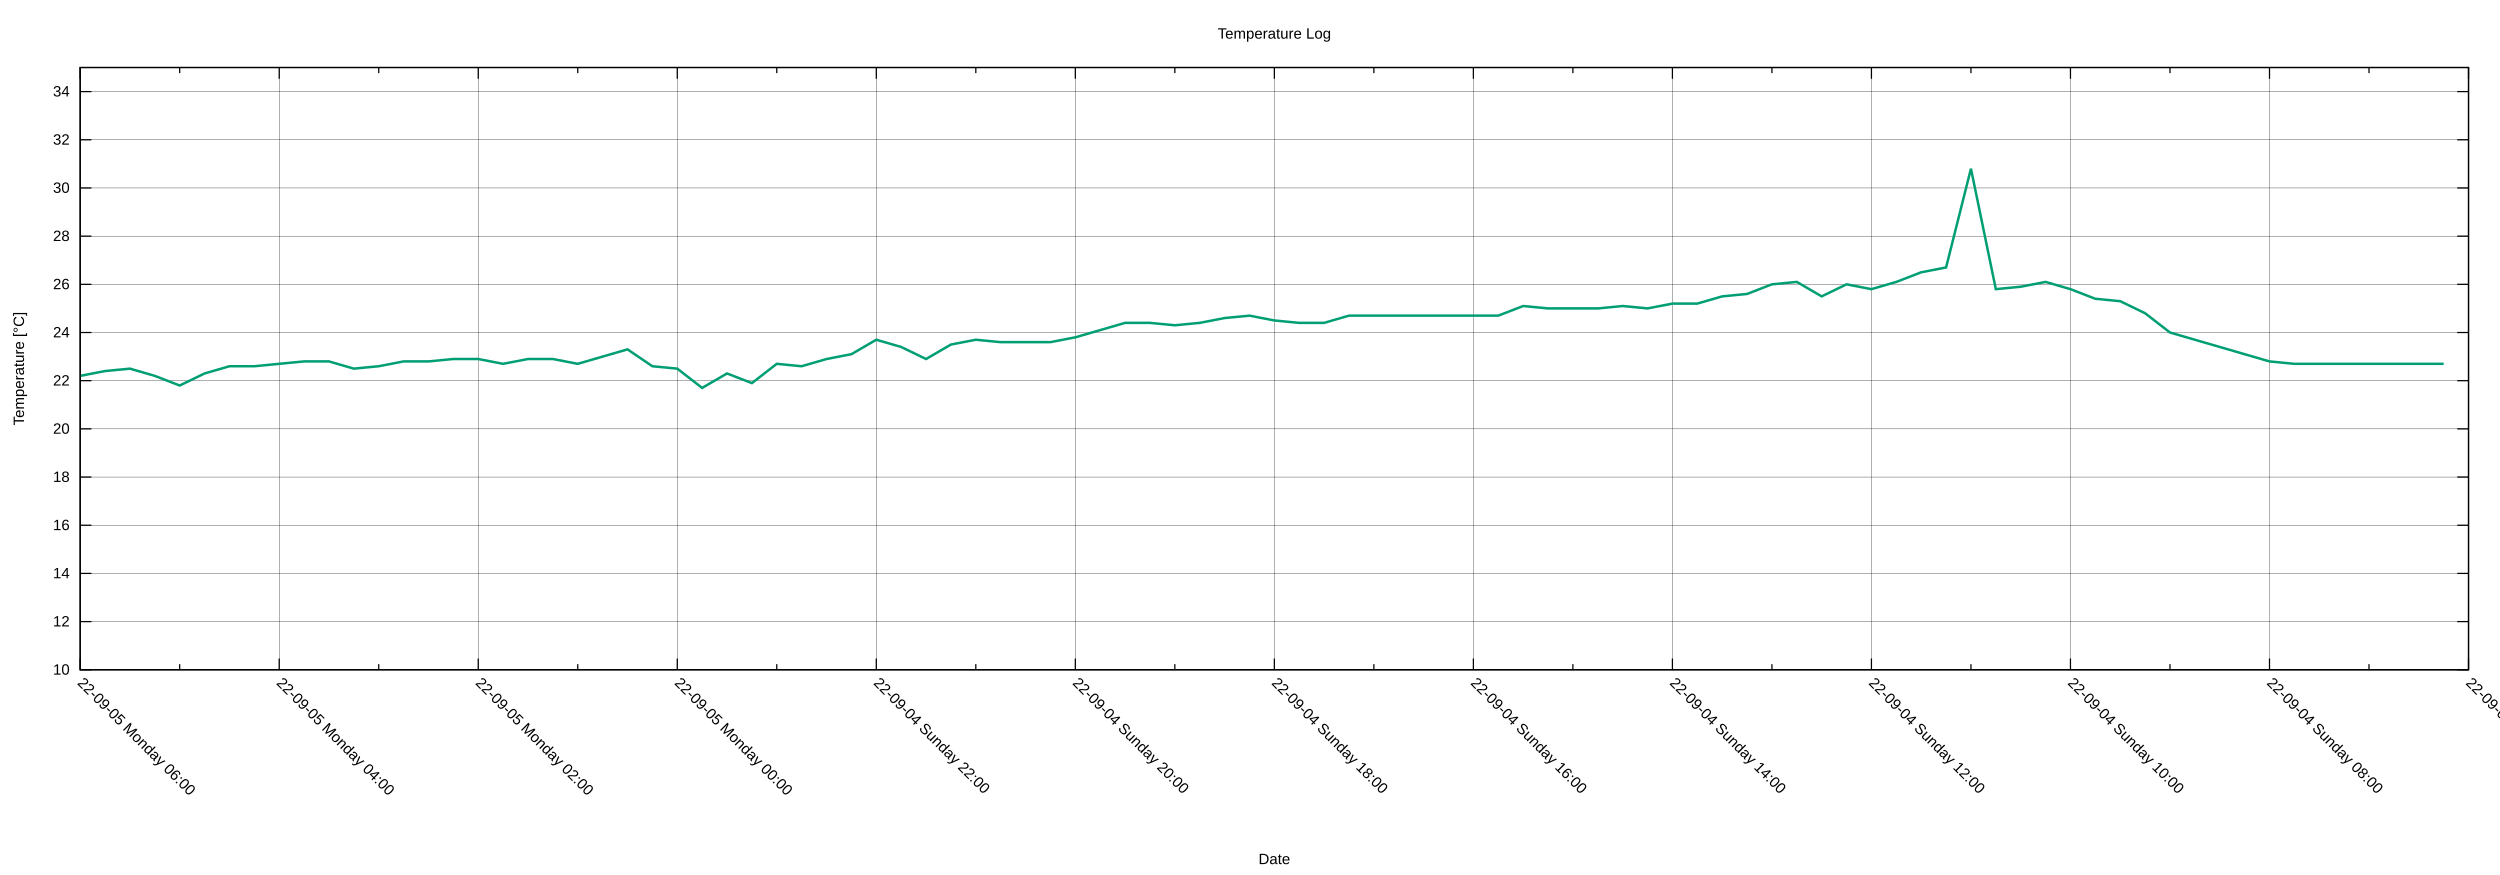
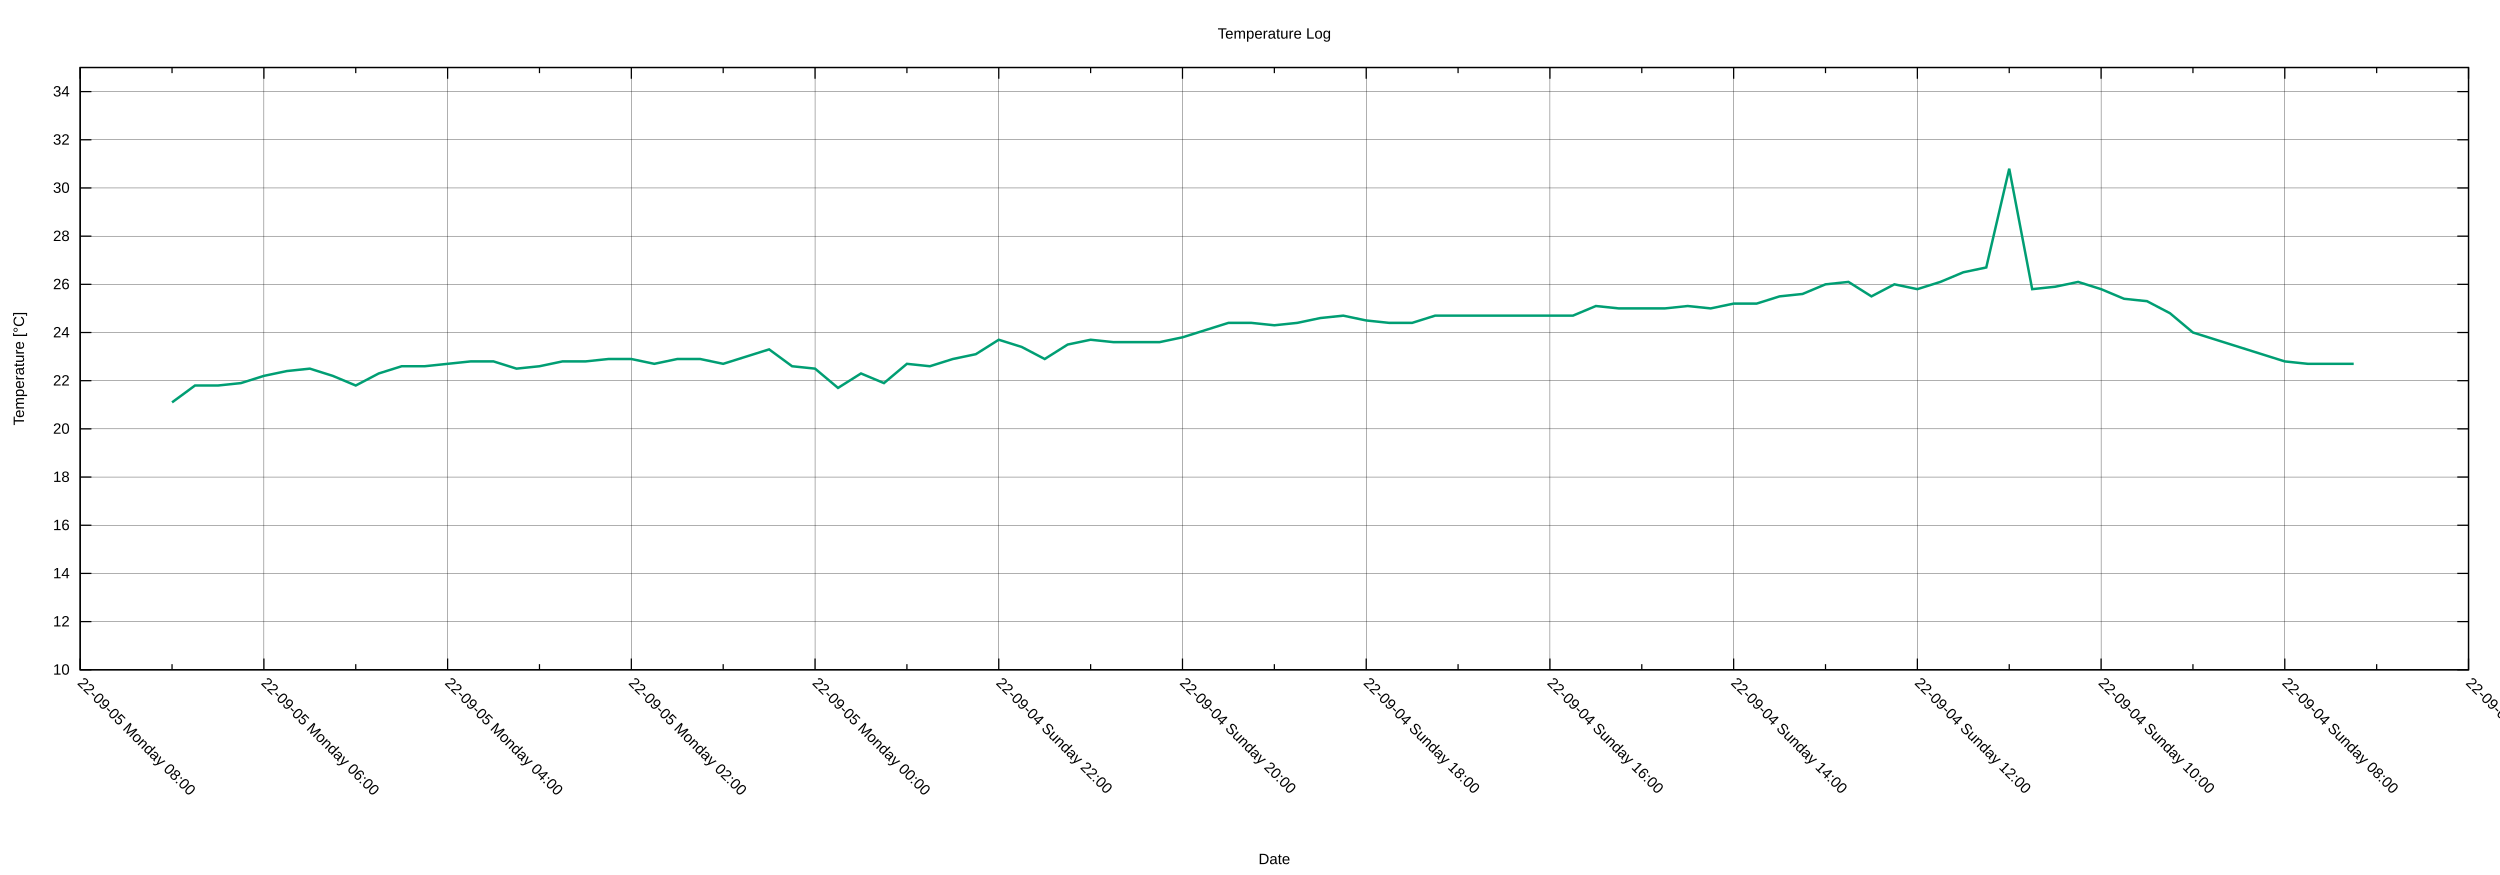
<svg xmlns="http://www.w3.org/2000/svg" xmlns:xlink="http://www.w3.org/1999/xlink" width="2000" height="700" viewBox="0 0 2000 700">
  <g id="gnuplot_canvas">
    <rect x="0" y="0" width="2000" height="700" fill="none" />
    <defs>
      <circle id="gpDot" r="0.5" stroke-width="0.5" stroke="currentColor" />
      <path id="gpPt0" stroke-width="0.222" stroke="currentColor" d="M-1,0 h2 M0,-1 v2" />
      <path id="gpPt1" stroke-width="0.222" stroke="currentColor" d="M-1,-1 L1,1 M1,-1 L-1,1" />
      <path id="gpPt2" stroke-width="0.222" stroke="currentColor" d="M-1,0 L1,0 M0,-1 L0,1 M-1,-1 L1,1 M-1,1 L1,-1" />
      <rect id="gpPt3" stroke-width="0.222" stroke="currentColor" x="-1" y="-1" width="2" height="2" />
      <rect id="gpPt4" stroke-width="0.222" stroke="currentColor" fill="currentColor" x="-1" y="-1" width="2" height="2" />
      <circle id="gpPt5" stroke-width="0.222" stroke="currentColor" cx="0" cy="0" r="1" />
      <use xlink:href="#gpPt5" id="gpPt6" fill="currentColor" stroke="none" />
      <path id="gpPt7" stroke-width="0.222" stroke="currentColor" d="M0,-1.33 L-1.33,0.67 L1.33,0.67 z" />
      <use xlink:href="#gpPt7" id="gpPt8" fill="currentColor" stroke="none" />
      <use xlink:href="#gpPt7" id="gpPt9" stroke="currentColor" transform="rotate(180)" />
      <use xlink:href="#gpPt9" id="gpPt10" fill="currentColor" stroke="none" />
      <use xlink:href="#gpPt3" id="gpPt11" stroke="currentColor" transform="rotate(45)" />
      <use xlink:href="#gpPt11" id="gpPt12" fill="currentColor" stroke="none" />
      <path id="gpPt13" stroke-width="0.222" stroke="currentColor" d="M0,1.330 L1.265,0.411 L0.782,-1.067 L-0.782,-1.076 L-1.265,0.411 z" />
      <use xlink:href="#gpPt13" id="gpPt14" fill="currentColor" stroke="none" />
      <filter id="textbox" filterUnits="objectBoundingBox" x="0" y="0" height="1" width="1">
        <feFlood flood-color="white" flood-opacity="1" result="bgnd" />
        <feComposite in="SourceGraphic" in2="bgnd" operator="atop" />
      </filter>
      <filter id="greybox" filterUnits="objectBoundingBox" x="0" y="0" height="1" width="1">
        <feFlood flood-color="lightgrey" flood-opacity="1" result="grey" />
        <feComposite in="SourceGraphic" in2="grey" operator="atop" />
      </filter>
    </defs>
    <g fill="none" color="white" stroke="currentColor" stroke-width="1.00" stroke-linecap="butt" stroke-linejoin="miter">
</g>
    <g fill="none" color="black" stroke="currentColor" stroke-width="1.00" stroke-linecap="butt" stroke-linejoin="miter">
</g>
    <g fill="none" color="black" stroke="black" stroke-width="0.25" stroke-linecap="butt" stroke-linejoin="miter">
</g>
    <g fill="none" color="black" stroke="currentColor" stroke-width="0.25" stroke-linecap="butt" stroke-linejoin="miter">
      <path stroke="black" class="gridline" d="M64.14,535.82 L1974.82,535.82  " />
    </g>
    <g fill="none" color="black" stroke="black" stroke-width="1.00" stroke-linecap="butt" stroke-linejoin="miter">
</g>
    <g fill="none" color="black" stroke="currentColor" stroke-width="1.00" stroke-linecap="butt" stroke-linejoin="miter">
      <path stroke="black" d="M64.14,535.82 L73.14,535.82 M1974.82,535.82 L1965.82,535.82  " />
      <g transform="translate(55.75,539.72)" stroke="none" fill="black" font-family="Arial" font-size="12.00" text-anchor="end">
        <text>
          <tspan font-family="Arial"> 10</tspan>
        </text>
      </g>
    </g>
    <g fill="none" color="black" stroke="currentColor" stroke-width="1.00" stroke-linecap="butt" stroke-linejoin="miter">
</g>
    <g fill="none" color="black" stroke="black" stroke-width="0.25" stroke-linecap="butt" stroke-linejoin="miter">
</g>
    <g fill="none" color="black" stroke="currentColor" stroke-width="0.25" stroke-linecap="butt" stroke-linejoin="miter">
      <path stroke="black" class="gridline" d="M64.14,497.28 L1974.82,497.28  " />
    </g>
    <g fill="none" color="black" stroke="black" stroke-width="1.00" stroke-linecap="butt" stroke-linejoin="miter">
</g>
    <g fill="none" color="black" stroke="currentColor" stroke-width="1.00" stroke-linecap="butt" stroke-linejoin="miter">
      <path stroke="black" d="M64.14,497.28 L73.14,497.28 M1974.82,497.28 L1965.82,497.28  " />
      <g transform="translate(55.75,501.18)" stroke="none" fill="black" font-family="Arial" font-size="12.00" text-anchor="end">
        <text>
          <tspan font-family="Arial"> 12</tspan>
        </text>
      </g>
    </g>
    <g fill="none" color="black" stroke="currentColor" stroke-width="1.00" stroke-linecap="butt" stroke-linejoin="miter">
</g>
    <g fill="none" color="black" stroke="black" stroke-width="0.25" stroke-linecap="butt" stroke-linejoin="miter">
</g>
    <g fill="none" color="black" stroke="currentColor" stroke-width="0.25" stroke-linecap="butt" stroke-linejoin="miter">
      <path stroke="black" class="gridline" d="M64.14,458.73 L1974.82,458.73  " />
    </g>
    <g fill="none" color="black" stroke="black" stroke-width="1.00" stroke-linecap="butt" stroke-linejoin="miter">
</g>
    <g fill="none" color="black" stroke="currentColor" stroke-width="1.00" stroke-linecap="butt" stroke-linejoin="miter">
      <path stroke="black" d="M64.14,458.73 L73.14,458.73 M1974.82,458.73 L1965.82,458.73  " />
      <g transform="translate(55.75,462.63)" stroke="none" fill="black" font-family="Arial" font-size="12.00" text-anchor="end">
        <text>
          <tspan font-family="Arial"> 14</tspan>
        </text>
      </g>
    </g>
    <g fill="none" color="black" stroke="currentColor" stroke-width="1.00" stroke-linecap="butt" stroke-linejoin="miter">
</g>
    <g fill="none" color="black" stroke="black" stroke-width="0.25" stroke-linecap="butt" stroke-linejoin="miter">
</g>
    <g fill="none" color="black" stroke="currentColor" stroke-width="0.25" stroke-linecap="butt" stroke-linejoin="miter">
      <path stroke="black" class="gridline" d="M64.14,420.19 L1974.82,420.19  " />
    </g>
    <g fill="none" color="black" stroke="black" stroke-width="1.00" stroke-linecap="butt" stroke-linejoin="miter">
</g>
    <g fill="none" color="black" stroke="currentColor" stroke-width="1.00" stroke-linecap="butt" stroke-linejoin="miter">
      <path stroke="black" d="M64.14,420.19 L73.14,420.19 M1974.82,420.19 L1965.82,420.19  " />
      <g transform="translate(55.75,424.09)" stroke="none" fill="black" font-family="Arial" font-size="12.00" text-anchor="end">
        <text>
          <tspan font-family="Arial"> 16</tspan>
        </text>
      </g>
    </g>
    <g fill="none" color="black" stroke="currentColor" stroke-width="1.00" stroke-linecap="butt" stroke-linejoin="miter">
</g>
    <g fill="none" color="black" stroke="black" stroke-width="0.25" stroke-linecap="butt" stroke-linejoin="miter">
</g>
    <g fill="none" color="black" stroke="currentColor" stroke-width="0.25" stroke-linecap="butt" stroke-linejoin="miter">
      <path stroke="black" class="gridline" d="M64.14,381.64 L1974.82,381.64  " />
    </g>
    <g fill="none" color="black" stroke="black" stroke-width="1.00" stroke-linecap="butt" stroke-linejoin="miter">
</g>
    <g fill="none" color="black" stroke="currentColor" stroke-width="1.00" stroke-linecap="butt" stroke-linejoin="miter">
      <path stroke="black" d="M64.14,381.64 L73.14,381.64 M1974.82,381.64 L1965.82,381.64  " />
      <g transform="translate(55.75,385.54)" stroke="none" fill="black" font-family="Arial" font-size="12.00" text-anchor="end">
        <text>
          <tspan font-family="Arial"> 18</tspan>
        </text>
      </g>
    </g>
    <g fill="none" color="black" stroke="currentColor" stroke-width="1.00" stroke-linecap="butt" stroke-linejoin="miter">
</g>
    <g fill="none" color="black" stroke="black" stroke-width="0.25" stroke-linecap="butt" stroke-linejoin="miter">
</g>
    <g fill="none" color="black" stroke="currentColor" stroke-width="0.25" stroke-linecap="butt" stroke-linejoin="miter">
      <path stroke="black" class="gridline" d="M64.14,343.10 L1974.82,343.10  " />
    </g>
    <g fill="none" color="black" stroke="black" stroke-width="1.00" stroke-linecap="butt" stroke-linejoin="miter">
</g>
    <g fill="none" color="black" stroke="currentColor" stroke-width="1.00" stroke-linecap="butt" stroke-linejoin="miter">
      <path stroke="black" d="M64.14,343.10 L73.14,343.10 M1974.82,343.10 L1965.82,343.10  " />
      <g transform="translate(55.75,347.00)" stroke="none" fill="black" font-family="Arial" font-size="12.00" text-anchor="end">
        <text>
          <tspan font-family="Arial"> 20</tspan>
        </text>
      </g>
    </g>
    <g fill="none" color="black" stroke="currentColor" stroke-width="1.00" stroke-linecap="butt" stroke-linejoin="miter">
</g>
    <g fill="none" color="black" stroke="black" stroke-width="0.25" stroke-linecap="butt" stroke-linejoin="miter">
</g>
    <g fill="none" color="black" stroke="currentColor" stroke-width="0.25" stroke-linecap="butt" stroke-linejoin="miter">
      <path stroke="black" class="gridline" d="M64.14,304.55 L1974.82,304.55  " />
    </g>
    <g fill="none" color="black" stroke="black" stroke-width="1.00" stroke-linecap="butt" stroke-linejoin="miter">
</g>
    <g fill="none" color="black" stroke="currentColor" stroke-width="1.00" stroke-linecap="butt" stroke-linejoin="miter">
      <path stroke="black" d="M64.14,304.55 L73.14,304.55 M1974.82,304.55 L1965.82,304.55  " />
      <g transform="translate(55.75,308.45)" stroke="none" fill="black" font-family="Arial" font-size="12.00" text-anchor="end">
        <text>
          <tspan font-family="Arial"> 22</tspan>
        </text>
      </g>
    </g>
    <g fill="none" color="black" stroke="currentColor" stroke-width="1.00" stroke-linecap="butt" stroke-linejoin="miter">
</g>
    <g fill="none" color="black" stroke="black" stroke-width="0.25" stroke-linecap="butt" stroke-linejoin="miter">
</g>
    <g fill="none" color="black" stroke="currentColor" stroke-width="0.25" stroke-linecap="butt" stroke-linejoin="miter">
      <path stroke="black" class="gridline" d="M64.14,266.01 L1974.82,266.01  " />
    </g>
    <g fill="none" color="black" stroke="black" stroke-width="1.00" stroke-linecap="butt" stroke-linejoin="miter">
</g>
    <g fill="none" color="black" stroke="currentColor" stroke-width="1.00" stroke-linecap="butt" stroke-linejoin="miter">
      <path stroke="black" d="M64.14,266.01 L73.14,266.01 M1974.82,266.01 L1965.82,266.01  " />
      <g transform="translate(55.75,269.91)" stroke="none" fill="black" font-family="Arial" font-size="12.00" text-anchor="end">
        <text>
          <tspan font-family="Arial"> 24</tspan>
        </text>
      </g>
    </g>
    <g fill="none" color="black" stroke="currentColor" stroke-width="1.00" stroke-linecap="butt" stroke-linejoin="miter">
</g>
    <g fill="none" color="black" stroke="black" stroke-width="0.25" stroke-linecap="butt" stroke-linejoin="miter">
</g>
    <g fill="none" color="black" stroke="currentColor" stroke-width="0.25" stroke-linecap="butt" stroke-linejoin="miter">
      <path stroke="black" class="gridline" d="M64.14,227.46 L1974.82,227.46  " />
    </g>
    <g fill="none" color="black" stroke="black" stroke-width="1.00" stroke-linecap="butt" stroke-linejoin="miter">
</g>
    <g fill="none" color="black" stroke="currentColor" stroke-width="1.00" stroke-linecap="butt" stroke-linejoin="miter">
      <path stroke="black" d="M64.14,227.46 L73.14,227.46 M1974.82,227.46 L1965.82,227.46  " />
      <g transform="translate(55.75,231.36)" stroke="none" fill="black" font-family="Arial" font-size="12.00" text-anchor="end">
        <text>
          <tspan font-family="Arial"> 26</tspan>
        </text>
      </g>
    </g>
    <g fill="none" color="black" stroke="currentColor" stroke-width="1.00" stroke-linecap="butt" stroke-linejoin="miter">
</g>
    <g fill="none" color="black" stroke="black" stroke-width="0.25" stroke-linecap="butt" stroke-linejoin="miter">
</g>
    <g fill="none" color="black" stroke="currentColor" stroke-width="0.25" stroke-linecap="butt" stroke-linejoin="miter">
      <path stroke="black" class="gridline" d="M64.14,188.92 L1974.82,188.92  " />
    </g>
    <g fill="none" color="black" stroke="black" stroke-width="1.00" stroke-linecap="butt" stroke-linejoin="miter">
</g>
    <g fill="none" color="black" stroke="currentColor" stroke-width="1.00" stroke-linecap="butt" stroke-linejoin="miter">
      <path stroke="black" d="M64.14,188.92 L73.14,188.92 M1974.82,188.92 L1965.82,188.92  " />
      <g transform="translate(55.75,192.82)" stroke="none" fill="black" font-family="Arial" font-size="12.00" text-anchor="end">
        <text>
          <tspan font-family="Arial"> 28</tspan>
        </text>
      </g>
    </g>
    <g fill="none" color="black" stroke="currentColor" stroke-width="1.00" stroke-linecap="butt" stroke-linejoin="miter">
</g>
    <g fill="none" color="black" stroke="black" stroke-width="0.25" stroke-linecap="butt" stroke-linejoin="miter">
</g>
    <g fill="none" color="black" stroke="currentColor" stroke-width="0.25" stroke-linecap="butt" stroke-linejoin="miter">
      <path stroke="black" class="gridline" d="M64.14,150.37 L1974.82,150.37  " />
    </g>
    <g fill="none" color="black" stroke="black" stroke-width="1.00" stroke-linecap="butt" stroke-linejoin="miter">
</g>
    <g fill="none" color="black" stroke="currentColor" stroke-width="1.00" stroke-linecap="butt" stroke-linejoin="miter">
      <path stroke="black" d="M64.14,150.37 L73.14,150.37 M1974.82,150.37 L1965.82,150.37  " />
      <g transform="translate(55.75,154.27)" stroke="none" fill="black" font-family="Arial" font-size="12.00" text-anchor="end">
        <text>
          <tspan font-family="Arial"> 30</tspan>
        </text>
      </g>
    </g>
    <g fill="none" color="black" stroke="currentColor" stroke-width="1.00" stroke-linecap="butt" stroke-linejoin="miter">
</g>
    <g fill="none" color="black" stroke="black" stroke-width="0.25" stroke-linecap="butt" stroke-linejoin="miter">
</g>
    <g fill="none" color="black" stroke="currentColor" stroke-width="0.25" stroke-linecap="butt" stroke-linejoin="miter">
      <path stroke="black" class="gridline" d="M64.14,111.83 L1974.82,111.83  " />
    </g>
    <g fill="none" color="black" stroke="black" stroke-width="1.00" stroke-linecap="butt" stroke-linejoin="miter">
</g>
    <g fill="none" color="black" stroke="currentColor" stroke-width="1.00" stroke-linecap="butt" stroke-linejoin="miter">
      <path stroke="black" d="M64.14,111.83 L73.14,111.83 M1974.82,111.83 L1965.82,111.83  " />
      <g transform="translate(55.75,115.73)" stroke="none" fill="black" font-family="Arial" font-size="12.00" text-anchor="end">
        <text>
          <tspan font-family="Arial"> 32</tspan>
        </text>
      </g>
    </g>
    <g fill="none" color="black" stroke="currentColor" stroke-width="1.00" stroke-linecap="butt" stroke-linejoin="miter">
</g>
    <g fill="none" color="black" stroke="black" stroke-width="0.25" stroke-linecap="butt" stroke-linejoin="miter">
</g>
    <g fill="none" color="black" stroke="currentColor" stroke-width="0.25" stroke-linecap="butt" stroke-linejoin="miter">
      <path stroke="black" class="gridline" d="M64.14,73.28 L1974.82,73.28  " />
    </g>
    <g fill="none" color="black" stroke="black" stroke-width="1.00" stroke-linecap="butt" stroke-linejoin="miter">
</g>
    <g fill="none" color="black" stroke="currentColor" stroke-width="1.00" stroke-linecap="butt" stroke-linejoin="miter">
      <path stroke="black" d="M64.14,73.28 L73.14,73.28 M1974.82,73.28 L1965.82,73.28  " />
      <g transform="translate(55.75,77.18)" stroke="none" fill="black" font-family="Arial" font-size="12.00" text-anchor="end">
        <text>
          <tspan font-family="Arial"> 34</tspan>
        </text>
      </g>
    </g>
    <g fill="none" color="black" stroke="currentColor" stroke-width="1.00" stroke-linecap="butt" stroke-linejoin="miter">
</g>
    <g fill="none" color="black" stroke="black" stroke-width="0.25" stroke-linecap="butt" stroke-linejoin="miter">
</g>
    <g fill="none" color="black" stroke="currentColor" stroke-width="0.25" stroke-linecap="butt" stroke-linejoin="miter">
      <path stroke="black" class="gridline" d="M1974.82,535.82 L1974.82,54.01  " />
    </g>
    <g fill="none" color="black" stroke="black" stroke-width="1.00" stroke-linecap="butt" stroke-linejoin="miter">
</g>
    <g fill="none" color="black" stroke="currentColor" stroke-width="1.00" stroke-linecap="butt" stroke-linejoin="miter">
      <path stroke="black" d="M1974.82,535.82 L1974.82,526.82 M1974.82,54.01 L1974.82,63.01  " />
      <g transform="translate(1972.06,546.97) rotate(45)" stroke="none" fill="black" font-family="Arial" font-size="12.00" text-anchor="start">
        <text>
          <tspan font-family="Arial">22-09-04 Sunday 06:00</tspan>
        </text>
      </g>
    </g>
    <g fill="none" color="black" stroke="currentColor" stroke-width="1.00" stroke-linecap="butt" stroke-linejoin="miter">
-       <path stroke="black" d="M1895.21,535.82 L1895.21,531.32 M1895.21,54.01 L1895.21,58.51  " />
-     </g>
-     <g fill="none" color="black" stroke="black" stroke-width="0.25" stroke-linecap="butt" stroke-linejoin="miter">
- </g>
-     <g fill="none" color="black" stroke="currentColor" stroke-width="0.25" stroke-linecap="butt" stroke-linejoin="miter">
-       <path stroke="black" class="gridline" d="M1815.60,535.82 L1815.60,54.01  " />
-     </g>
-     <g fill="none" color="black" stroke="black" stroke-width="1.00" stroke-linecap="butt" stroke-linejoin="miter">
- </g>
-     <g fill="none" color="black" stroke="currentColor" stroke-width="1.00" stroke-linecap="butt" stroke-linejoin="miter">
-       <path stroke="black" d="M1815.60,535.82 L1815.60,526.82 M1815.60,54.01 L1815.60,63.01  " />
-       <g transform="translate(1812.84,546.97) rotate(45)" stroke="none" fill="black" font-family="Arial" font-size="12.00" text-anchor="start">
+       <path stroke="black" d="M1901.33,535.82 L1901.33,531.32 M1901.33,54.01 L1901.33,58.51  " />
+     </g>
+     <g fill="none" color="black" stroke="black" stroke-width="0.25" stroke-linecap="butt" stroke-linejoin="miter">
+ </g>
+     <g fill="none" color="black" stroke="currentColor" stroke-width="0.25" stroke-linecap="butt" stroke-linejoin="miter">
+       <path stroke="black" class="gridline" d="M1827.84,535.82 L1827.84,54.01  " />
+     </g>
+     <g fill="none" color="black" stroke="black" stroke-width="1.00" stroke-linecap="butt" stroke-linejoin="miter">
+ </g>
+     <g fill="none" color="black" stroke="currentColor" stroke-width="1.00" stroke-linecap="butt" stroke-linejoin="miter">
+       <path stroke="black" d="M1827.84,535.82 L1827.84,526.82 M1827.84,54.01 L1827.84,63.01  " />
+       <g transform="translate(1825.08,546.97) rotate(45)" stroke="none" fill="black" font-family="Arial" font-size="12.00" text-anchor="start">
        <text>
          <tspan font-family="Arial">22-09-04 Sunday 08:00</tspan>
        </text>
      </g>
    </g>
    <g fill="none" color="black" stroke="currentColor" stroke-width="1.00" stroke-linecap="butt" stroke-linejoin="miter">
-       <path stroke="black" d="M1735.99,535.82 L1735.99,531.32 M1735.99,54.01 L1735.99,58.51  " />
-     </g>
-     <g fill="none" color="black" stroke="black" stroke-width="0.25" stroke-linecap="butt" stroke-linejoin="miter">
- </g>
-     <g fill="none" color="black" stroke="currentColor" stroke-width="0.25" stroke-linecap="butt" stroke-linejoin="miter">
-       <path stroke="black" class="gridline" d="M1656.37,535.82 L1656.37,54.01  " />
-     </g>
-     <g fill="none" color="black" stroke="black" stroke-width="1.00" stroke-linecap="butt" stroke-linejoin="miter">
- </g>
-     <g fill="none" color="black" stroke="currentColor" stroke-width="1.00" stroke-linecap="butt" stroke-linejoin="miter">
-       <path stroke="black" d="M1656.37,535.82 L1656.37,526.82 M1656.37,54.01 L1656.37,63.01  " />
-       <g transform="translate(1653.61,546.97) rotate(45)" stroke="none" fill="black" font-family="Arial" font-size="12.00" text-anchor="start">
+       <path stroke="black" d="M1754.36,535.82 L1754.36,531.32 M1754.36,54.01 L1754.36,58.51  " />
+     </g>
+     <g fill="none" color="black" stroke="black" stroke-width="0.25" stroke-linecap="butt" stroke-linejoin="miter">
+ </g>
+     <g fill="none" color="black" stroke="currentColor" stroke-width="0.25" stroke-linecap="butt" stroke-linejoin="miter">
+       <path stroke="black" class="gridline" d="M1680.87,535.82 L1680.87,54.01  " />
+     </g>
+     <g fill="none" color="black" stroke="black" stroke-width="1.00" stroke-linecap="butt" stroke-linejoin="miter">
+ </g>
+     <g fill="none" color="black" stroke="currentColor" stroke-width="1.00" stroke-linecap="butt" stroke-linejoin="miter">
+       <path stroke="black" d="M1680.87,535.82 L1680.87,526.82 M1680.87,54.01 L1680.87,63.01  " />
+       <g transform="translate(1678.11,546.97) rotate(45)" stroke="none" fill="black" font-family="Arial" font-size="12.00" text-anchor="start">
        <text>
          <tspan font-family="Arial">22-09-04 Sunday 10:00</tspan>
        </text>
      </g>
    </g>
    <g fill="none" color="black" stroke="currentColor" stroke-width="1.00" stroke-linecap="butt" stroke-linejoin="miter">
-       <path stroke="black" d="M1576.76,535.82 L1576.76,531.32 M1576.76,54.01 L1576.76,58.51  " />
-     </g>
-     <g fill="none" color="black" stroke="black" stroke-width="0.25" stroke-linecap="butt" stroke-linejoin="miter">
- </g>
-     <g fill="none" color="black" stroke="currentColor" stroke-width="0.25" stroke-linecap="butt" stroke-linejoin="miter">
-       <path stroke="black" class="gridline" d="M1497.15,535.82 L1497.15,54.01  " />
-     </g>
-     <g fill="none" color="black" stroke="black" stroke-width="1.00" stroke-linecap="butt" stroke-linejoin="miter">
- </g>
-     <g fill="none" color="black" stroke="currentColor" stroke-width="1.00" stroke-linecap="butt" stroke-linejoin="miter">
-       <path stroke="black" d="M1497.15,535.82 L1497.15,526.82 M1497.15,54.01 L1497.15,63.01  " />
-       <g transform="translate(1494.39,546.97) rotate(45)" stroke="none" fill="black" font-family="Arial" font-size="12.00" text-anchor="start">
+       <path stroke="black" d="M1607.38,535.82 L1607.38,531.32 M1607.38,54.01 L1607.38,58.51  " />
+     </g>
+     <g fill="none" color="black" stroke="black" stroke-width="0.25" stroke-linecap="butt" stroke-linejoin="miter">
+ </g>
+     <g fill="none" color="black" stroke="currentColor" stroke-width="0.25" stroke-linecap="butt" stroke-linejoin="miter">
+       <path stroke="black" class="gridline" d="M1533.89,535.82 L1533.89,54.01  " />
+     </g>
+     <g fill="none" color="black" stroke="black" stroke-width="1.00" stroke-linecap="butt" stroke-linejoin="miter">
+ </g>
+     <g fill="none" color="black" stroke="currentColor" stroke-width="1.00" stroke-linecap="butt" stroke-linejoin="miter">
+       <path stroke="black" d="M1533.89,535.82 L1533.89,526.82 M1533.89,54.01 L1533.89,63.01  " />
+       <g transform="translate(1531.13,546.97) rotate(45)" stroke="none" fill="black" font-family="Arial" font-size="12.00" text-anchor="start">
        <text>
          <tspan font-family="Arial">22-09-04 Sunday 12:00</tspan>
        </text>
      </g>
    </g>
    <g fill="none" color="black" stroke="currentColor" stroke-width="1.00" stroke-linecap="butt" stroke-linejoin="miter">
-       <path stroke="black" d="M1417.54,535.82 L1417.54,531.32 M1417.54,54.01 L1417.54,58.51  " />
-     </g>
-     <g fill="none" color="black" stroke="black" stroke-width="0.25" stroke-linecap="butt" stroke-linejoin="miter">
- </g>
-     <g fill="none" color="black" stroke="currentColor" stroke-width="0.25" stroke-linecap="butt" stroke-linejoin="miter">
-       <path stroke="black" class="gridline" d="M1337.93,535.82 L1337.93,54.01  " />
-     </g>
-     <g fill="none" color="black" stroke="black" stroke-width="1.00" stroke-linecap="butt" stroke-linejoin="miter">
- </g>
-     <g fill="none" color="black" stroke="currentColor" stroke-width="1.00" stroke-linecap="butt" stroke-linejoin="miter">
-       <path stroke="black" d="M1337.93,535.82 L1337.93,526.82 M1337.93,54.01 L1337.93,63.01  " />
-       <g transform="translate(1335.17,546.97) rotate(45)" stroke="none" fill="black" font-family="Arial" font-size="12.00" text-anchor="start">
+       <path stroke="black" d="M1460.41,535.82 L1460.41,531.32 M1460.41,54.01 L1460.41,58.51  " />
+     </g>
+     <g fill="none" color="black" stroke="black" stroke-width="0.25" stroke-linecap="butt" stroke-linejoin="miter">
+ </g>
+     <g fill="none" color="black" stroke="currentColor" stroke-width="0.25" stroke-linecap="butt" stroke-linejoin="miter">
+       <path stroke="black" class="gridline" d="M1386.92,535.82 L1386.92,54.01  " />
+     </g>
+     <g fill="none" color="black" stroke="black" stroke-width="1.00" stroke-linecap="butt" stroke-linejoin="miter">
+ </g>
+     <g fill="none" color="black" stroke="currentColor" stroke-width="1.00" stroke-linecap="butt" stroke-linejoin="miter">
+       <path stroke="black" d="M1386.92,535.82 L1386.92,526.82 M1386.92,54.01 L1386.92,63.01  " />
+       <g transform="translate(1384.16,546.97) rotate(45)" stroke="none" fill="black" font-family="Arial" font-size="12.00" text-anchor="start">
        <text>
          <tspan font-family="Arial">22-09-04 Sunday 14:00</tspan>
        </text>
      </g>
    </g>
    <g fill="none" color="black" stroke="currentColor" stroke-width="1.00" stroke-linecap="butt" stroke-linejoin="miter">
-       <path stroke="black" d="M1258.32,535.82 L1258.32,531.32 M1258.32,54.01 L1258.32,58.51  " />
-     </g>
-     <g fill="none" color="black" stroke="black" stroke-width="0.25" stroke-linecap="butt" stroke-linejoin="miter">
- </g>
-     <g fill="none" color="black" stroke="currentColor" stroke-width="0.25" stroke-linecap="butt" stroke-linejoin="miter">
-       <path stroke="black" class="gridline" d="M1178.70,535.82 L1178.70,54.01  " />
-     </g>
-     <g fill="none" color="black" stroke="black" stroke-width="1.00" stroke-linecap="butt" stroke-linejoin="miter">
- </g>
-     <g fill="none" color="black" stroke="currentColor" stroke-width="1.00" stroke-linecap="butt" stroke-linejoin="miter">
-       <path stroke="black" d="M1178.70,535.82 L1178.70,526.82 M1178.70,54.01 L1178.70,63.01  " />
-       <g transform="translate(1175.94,546.97) rotate(45)" stroke="none" fill="black" font-family="Arial" font-size="12.00" text-anchor="start">
+       <path stroke="black" d="M1313.43,535.82 L1313.43,531.32 M1313.43,54.01 L1313.43,58.51  " />
+     </g>
+     <g fill="none" color="black" stroke="black" stroke-width="0.25" stroke-linecap="butt" stroke-linejoin="miter">
+ </g>
+     <g fill="none" color="black" stroke="currentColor" stroke-width="0.25" stroke-linecap="butt" stroke-linejoin="miter">
+       <path stroke="black" class="gridline" d="M1239.94,535.82 L1239.94,54.01  " />
+     </g>
+     <g fill="none" color="black" stroke="black" stroke-width="1.00" stroke-linecap="butt" stroke-linejoin="miter">
+ </g>
+     <g fill="none" color="black" stroke="currentColor" stroke-width="1.00" stroke-linecap="butt" stroke-linejoin="miter">
+       <path stroke="black" d="M1239.94,535.82 L1239.94,526.82 M1239.94,54.01 L1239.94,63.01  " />
+       <g transform="translate(1237.18,546.97) rotate(45)" stroke="none" fill="black" font-family="Arial" font-size="12.00" text-anchor="start">
        <text>
          <tspan font-family="Arial">22-09-04 Sunday 16:00</tspan>
        </text>
      </g>
    </g>
    <g fill="none" color="black" stroke="currentColor" stroke-width="1.00" stroke-linecap="butt" stroke-linejoin="miter">
-       <path stroke="black" d="M1099.09,535.82 L1099.09,531.32 M1099.09,54.01 L1099.09,58.51  " />
-     </g>
-     <g fill="none" color="black" stroke="black" stroke-width="0.25" stroke-linecap="butt" stroke-linejoin="miter">
- </g>
-     <g fill="none" color="black" stroke="currentColor" stroke-width="0.25" stroke-linecap="butt" stroke-linejoin="miter">
-       <path stroke="black" class="gridline" d="M1019.48,535.82 L1019.48,54.01  " />
-     </g>
-     <g fill="none" color="black" stroke="black" stroke-width="1.00" stroke-linecap="butt" stroke-linejoin="miter">
- </g>
-     <g fill="none" color="black" stroke="currentColor" stroke-width="1.00" stroke-linecap="butt" stroke-linejoin="miter">
-       <path stroke="black" d="M1019.48,535.82 L1019.48,526.82 M1019.48,54.01 L1019.48,63.01  " />
-       <g transform="translate(1016.72,546.97) rotate(45)" stroke="none" fill="black" font-family="Arial" font-size="12.00" text-anchor="start">
+       <path stroke="black" d="M1166.46,535.82 L1166.46,531.32 M1166.46,54.01 L1166.46,58.51  " />
+     </g>
+     <g fill="none" color="black" stroke="black" stroke-width="0.25" stroke-linecap="butt" stroke-linejoin="miter">
+ </g>
+     <g fill="none" color="black" stroke="currentColor" stroke-width="0.25" stroke-linecap="butt" stroke-linejoin="miter">
+       <path stroke="black" class="gridline" d="M1092.97,535.82 L1092.97,54.01  " />
+     </g>
+     <g fill="none" color="black" stroke="black" stroke-width="1.00" stroke-linecap="butt" stroke-linejoin="miter">
+ </g>
+     <g fill="none" color="black" stroke="currentColor" stroke-width="1.00" stroke-linecap="butt" stroke-linejoin="miter">
+       <path stroke="black" d="M1092.97,535.82 L1092.97,526.82 M1092.97,54.01 L1092.97,63.01  " />
+       <g transform="translate(1090.21,546.97) rotate(45)" stroke="none" fill="black" font-family="Arial" font-size="12.00" text-anchor="start">
        <text>
          <tspan font-family="Arial">22-09-04 Sunday 18:00</tspan>
        </text>
      </g>
    </g>
    <g fill="none" color="black" stroke="currentColor" stroke-width="1.00" stroke-linecap="butt" stroke-linejoin="miter">
-       <path stroke="black" d="M939.87,535.82 L939.87,531.32 M939.87,54.01 L939.87,58.51  " />
-     </g>
-     <g fill="none" color="black" stroke="black" stroke-width="0.25" stroke-linecap="butt" stroke-linejoin="miter">
- </g>
-     <g fill="none" color="black" stroke="currentColor" stroke-width="0.25" stroke-linecap="butt" stroke-linejoin="miter">
-       <path stroke="black" class="gridline" d="M860.26,535.82 L860.26,54.01  " />
-     </g>
-     <g fill="none" color="black" stroke="black" stroke-width="1.00" stroke-linecap="butt" stroke-linejoin="miter">
- </g>
-     <g fill="none" color="black" stroke="currentColor" stroke-width="1.00" stroke-linecap="butt" stroke-linejoin="miter">
-       <path stroke="black" d="M860.26,535.82 L860.26,526.82 M860.26,54.01 L860.26,63.01  " />
-       <g transform="translate(857.50,546.97) rotate(45)" stroke="none" fill="black" font-family="Arial" font-size="12.00" text-anchor="start">
+       <path stroke="black" d="M1019.48,535.82 L1019.48,531.32 M1019.48,54.01 L1019.48,58.51  " />
+     </g>
+     <g fill="none" color="black" stroke="black" stroke-width="0.25" stroke-linecap="butt" stroke-linejoin="miter">
+ </g>
+     <g fill="none" color="black" stroke="currentColor" stroke-width="0.25" stroke-linecap="butt" stroke-linejoin="miter">
+       <path stroke="black" class="gridline" d="M945.99,535.82 L945.99,54.01  " />
+     </g>
+     <g fill="none" color="black" stroke="black" stroke-width="1.00" stroke-linecap="butt" stroke-linejoin="miter">
+ </g>
+     <g fill="none" color="black" stroke="currentColor" stroke-width="1.00" stroke-linecap="butt" stroke-linejoin="miter">
+       <path stroke="black" d="M945.99,535.82 L945.99,526.82 M945.99,54.01 L945.99,63.01  " />
+       <g transform="translate(943.23,546.97) rotate(45)" stroke="none" fill="black" font-family="Arial" font-size="12.00" text-anchor="start">
        <text>
          <tspan font-family="Arial">22-09-04 Sunday 20:00</tspan>
        </text>
      </g>
    </g>
    <g fill="none" color="black" stroke="currentColor" stroke-width="1.00" stroke-linecap="butt" stroke-linejoin="miter">
-       <path stroke="black" d="M780.65,535.82 L780.65,531.32 M780.65,54.01 L780.65,58.51  " />
-     </g>
-     <g fill="none" color="black" stroke="black" stroke-width="0.25" stroke-linecap="butt" stroke-linejoin="miter">
- </g>
-     <g fill="none" color="black" stroke="currentColor" stroke-width="0.25" stroke-linecap="butt" stroke-linejoin="miter">
-       <path stroke="black" class="gridline" d="M701.03,535.82 L701.03,54.01  " />
-     </g>
-     <g fill="none" color="black" stroke="black" stroke-width="1.00" stroke-linecap="butt" stroke-linejoin="miter">
- </g>
-     <g fill="none" color="black" stroke="currentColor" stroke-width="1.00" stroke-linecap="butt" stroke-linejoin="miter">
-       <path stroke="black" d="M701.03,535.82 L701.03,526.82 M701.03,54.01 L701.03,63.01  " />
-       <g transform="translate(698.27,546.97) rotate(45)" stroke="none" fill="black" font-family="Arial" font-size="12.00" text-anchor="start">
+       <path stroke="black" d="M872.50,535.82 L872.50,531.32 M872.50,54.01 L872.50,58.51  " />
+     </g>
+     <g fill="none" color="black" stroke="black" stroke-width="0.25" stroke-linecap="butt" stroke-linejoin="miter">
+ </g>
+     <g fill="none" color="black" stroke="currentColor" stroke-width="0.25" stroke-linecap="butt" stroke-linejoin="miter">
+       <path stroke="black" class="gridline" d="M799.02,535.82 L799.02,54.01  " />
+     </g>
+     <g fill="none" color="black" stroke="black" stroke-width="1.00" stroke-linecap="butt" stroke-linejoin="miter">
+ </g>
+     <g fill="none" color="black" stroke="currentColor" stroke-width="1.00" stroke-linecap="butt" stroke-linejoin="miter">
+       <path stroke="black" d="M799.02,535.82 L799.02,526.82 M799.02,54.01 L799.02,63.01  " />
+       <g transform="translate(796.26,546.97) rotate(45)" stroke="none" fill="black" font-family="Arial" font-size="12.00" text-anchor="start">
        <text>
          <tspan font-family="Arial">22-09-04 Sunday 22:00</tspan>
        </text>
      </g>
    </g>
    <g fill="none" color="black" stroke="currentColor" stroke-width="1.00" stroke-linecap="butt" stroke-linejoin="miter">
-       <path stroke="black" d="M621.42,535.82 L621.42,531.32 M621.42,54.01 L621.42,58.51  " />
-     </g>
-     <g fill="none" color="black" stroke="black" stroke-width="0.25" stroke-linecap="butt" stroke-linejoin="miter">
- </g>
-     <g fill="none" color="black" stroke="currentColor" stroke-width="0.25" stroke-linecap="butt" stroke-linejoin="miter">
-       <path stroke="black" class="gridline" d="M541.81,535.82 L541.81,54.01  " />
-     </g>
-     <g fill="none" color="black" stroke="black" stroke-width="1.00" stroke-linecap="butt" stroke-linejoin="miter">
- </g>
-     <g fill="none" color="black" stroke="currentColor" stroke-width="1.00" stroke-linecap="butt" stroke-linejoin="miter">
-       <path stroke="black" d="M541.81,535.82 L541.81,526.82 M541.81,54.01 L541.81,63.01  " />
-       <g transform="translate(539.05,546.97) rotate(45)" stroke="none" fill="black" font-family="Arial" font-size="12.00" text-anchor="start">
+       <path stroke="black" d="M725.53,535.82 L725.53,531.32 M725.53,54.01 L725.53,58.51  " />
+     </g>
+     <g fill="none" color="black" stroke="black" stroke-width="0.25" stroke-linecap="butt" stroke-linejoin="miter">
+ </g>
+     <g fill="none" color="black" stroke="currentColor" stroke-width="0.25" stroke-linecap="butt" stroke-linejoin="miter">
+       <path stroke="black" class="gridline" d="M652.04,535.82 L652.04,54.01  " />
+     </g>
+     <g fill="none" color="black" stroke="black" stroke-width="1.00" stroke-linecap="butt" stroke-linejoin="miter">
+ </g>
+     <g fill="none" color="black" stroke="currentColor" stroke-width="1.00" stroke-linecap="butt" stroke-linejoin="miter">
+       <path stroke="black" d="M652.04,535.82 L652.04,526.82 M652.04,54.01 L652.04,63.01  " />
+       <g transform="translate(649.28,546.97) rotate(45)" stroke="none" fill="black" font-family="Arial" font-size="12.00" text-anchor="start">
        <text>
          <tspan font-family="Arial">22-09-05 Monday 00:00</tspan>
        </text>
      </g>
    </g>
    <g fill="none" color="black" stroke="currentColor" stroke-width="1.00" stroke-linecap="butt" stroke-linejoin="miter">
-       <path stroke="black" d="M462.20,535.82 L462.20,531.32 M462.20,54.01 L462.20,58.51  " />
-     </g>
-     <g fill="none" color="black" stroke="black" stroke-width="0.25" stroke-linecap="butt" stroke-linejoin="miter">
- </g>
-     <g fill="none" color="black" stroke="currentColor" stroke-width="0.25" stroke-linecap="butt" stroke-linejoin="miter">
-       <path stroke="black" class="gridline" d="M382.59,535.82 L382.59,54.01  " />
-     </g>
-     <g fill="none" color="black" stroke="black" stroke-width="1.00" stroke-linecap="butt" stroke-linejoin="miter">
- </g>
-     <g fill="none" color="black" stroke="currentColor" stroke-width="1.00" stroke-linecap="butt" stroke-linejoin="miter">
-       <path stroke="black" d="M382.59,535.82 L382.59,526.82 M382.59,54.01 L382.59,63.01  " />
-       <g transform="translate(379.83,546.97) rotate(45)" stroke="none" fill="black" font-family="Arial" font-size="12.00" text-anchor="start">
+       <path stroke="black" d="M578.55,535.82 L578.55,531.32 M578.55,54.01 L578.55,58.51  " />
+     </g>
+     <g fill="none" color="black" stroke="black" stroke-width="0.25" stroke-linecap="butt" stroke-linejoin="miter">
+ </g>
+     <g fill="none" color="black" stroke="currentColor" stroke-width="0.25" stroke-linecap="butt" stroke-linejoin="miter">
+       <path stroke="black" class="gridline" d="M505.07,535.82 L505.07,54.01  " />
+     </g>
+     <g fill="none" color="black" stroke="black" stroke-width="1.00" stroke-linecap="butt" stroke-linejoin="miter">
+ </g>
+     <g fill="none" color="black" stroke="currentColor" stroke-width="1.00" stroke-linecap="butt" stroke-linejoin="miter">
+       <path stroke="black" d="M505.07,535.82 L505.07,526.82 M505.07,54.01 L505.07,63.01  " />
+       <g transform="translate(502.31,546.97) rotate(45)" stroke="none" fill="black" font-family="Arial" font-size="12.00" text-anchor="start">
        <text>
          <tspan font-family="Arial">22-09-05 Monday 02:00</tspan>
        </text>
      </g>
    </g>
    <g fill="none" color="black" stroke="currentColor" stroke-width="1.00" stroke-linecap="butt" stroke-linejoin="miter">
-       <path stroke="black" d="M302.98,535.82 L302.98,531.32 M302.98,54.01 L302.98,58.51  " />
-     </g>
-     <g fill="none" color="black" stroke="black" stroke-width="0.25" stroke-linecap="butt" stroke-linejoin="miter">
- </g>
-     <g fill="none" color="black" stroke="currentColor" stroke-width="0.25" stroke-linecap="butt" stroke-linejoin="miter">
-       <path stroke="black" class="gridline" d="M223.36,535.82 L223.36,54.01  " />
-     </g>
-     <g fill="none" color="black" stroke="black" stroke-width="1.00" stroke-linecap="butt" stroke-linejoin="miter">
- </g>
-     <g fill="none" color="black" stroke="currentColor" stroke-width="1.00" stroke-linecap="butt" stroke-linejoin="miter">
-       <path stroke="black" d="M223.36,535.82 L223.36,526.82 M223.36,54.01 L223.36,63.01  " />
-       <g transform="translate(220.60,546.97) rotate(45)" stroke="none" fill="black" font-family="Arial" font-size="12.00" text-anchor="start">
+       <path stroke="black" d="M431.58,535.82 L431.58,531.32 M431.58,54.01 L431.58,58.51  " />
+     </g>
+     <g fill="none" color="black" stroke="black" stroke-width="0.25" stroke-linecap="butt" stroke-linejoin="miter">
+ </g>
+     <g fill="none" color="black" stroke="currentColor" stroke-width="0.25" stroke-linecap="butt" stroke-linejoin="miter">
+       <path stroke="black" class="gridline" d="M358.09,535.82 L358.09,54.01  " />
+     </g>
+     <g fill="none" color="black" stroke="black" stroke-width="1.00" stroke-linecap="butt" stroke-linejoin="miter">
+ </g>
+     <g fill="none" color="black" stroke="currentColor" stroke-width="1.00" stroke-linecap="butt" stroke-linejoin="miter">
+       <path stroke="black" d="M358.09,535.82 L358.09,526.82 M358.09,54.01 L358.09,63.01  " />
+       <g transform="translate(355.33,546.97) rotate(45)" stroke="none" fill="black" font-family="Arial" font-size="12.00" text-anchor="start">
        <text>
          <tspan font-family="Arial">22-09-05 Monday 04:00</tspan>
        </text>
      </g>
    </g>
    <g fill="none" color="black" stroke="currentColor" stroke-width="1.00" stroke-linecap="butt" stroke-linejoin="miter">
-       <path stroke="black" d="M143.75,535.82 L143.75,531.32 M143.75,54.01 L143.75,58.51  " />
+       <path stroke="black" d="M284.60,535.82 L284.60,531.32 M284.60,54.01 L284.60,58.51  " />
+     </g>
+     <g fill="none" color="black" stroke="black" stroke-width="0.25" stroke-linecap="butt" stroke-linejoin="miter">
+ </g>
+     <g fill="none" color="black" stroke="currentColor" stroke-width="0.25" stroke-linecap="butt" stroke-linejoin="miter">
+       <path stroke="black" class="gridline" d="M211.12,535.82 L211.12,54.01  " />
+     </g>
+     <g fill="none" color="black" stroke="black" stroke-width="1.00" stroke-linecap="butt" stroke-linejoin="miter">
+ </g>
+     <g fill="none" color="black" stroke="currentColor" stroke-width="1.00" stroke-linecap="butt" stroke-linejoin="miter">
+       <path stroke="black" d="M211.12,535.82 L211.12,526.82 M211.12,54.01 L211.12,63.01  " />
+       <g transform="translate(208.36,546.97) rotate(45)" stroke="none" fill="black" font-family="Arial" font-size="12.00" text-anchor="start">
+         <text>
+           <tspan font-family="Arial">22-09-05 Monday 06:00</tspan>
+         </text>
+       </g>
+     </g>
+     <g fill="none" color="black" stroke="currentColor" stroke-width="1.00" stroke-linecap="butt" stroke-linejoin="miter">
+       <path stroke="black" d="M137.63,535.82 L137.63,531.32 M137.63,54.01 L137.63,58.51  " />
    </g>
    <g fill="none" color="black" stroke="black" stroke-width="0.25" stroke-linecap="butt" stroke-linejoin="miter">
</g>
    <g fill="none" color="black" stroke="currentColor" stroke-width="0.25" stroke-linecap="butt" stroke-linejoin="miter">
      <path stroke="black" class="gridline" d="M64.14,535.82 L64.14,54.01  " />
    </g>
    <g fill="none" color="black" stroke="black" stroke-width="1.00" stroke-linecap="butt" stroke-linejoin="miter">
</g>
    <g fill="none" color="black" stroke="currentColor" stroke-width="1.00" stroke-linecap="butt" stroke-linejoin="miter">
      <path stroke="black" d="M64.14,535.82 L64.14,526.82 M64.14,54.01 L64.14,63.01  " />
      <g transform="translate(61.38,546.97) rotate(45)" stroke="none" fill="black" font-family="Arial" font-size="12.00" text-anchor="start">
        <text>
-           <tspan font-family="Arial">22-09-05 Monday 06:00</tspan>
+           <tspan font-family="Arial">22-09-05 Monday 08:00</tspan>
        </text>
      </g>
    </g>
    <g fill="none" color="black" stroke="currentColor" stroke-width="1.00" stroke-linecap="butt" stroke-linejoin="miter">
</g>
    <g fill="none" color="black" stroke="currentColor" stroke-width="1.00" stroke-linecap="butt" stroke-linejoin="miter">
      <path stroke="black" d="M64.14,54.01 L64.14,535.82 L1974.82,535.82 L1974.82,54.01 L64.14,54.01 Z  " />
    </g>
    <g fill="none" color="black" stroke="currentColor" stroke-width="1.00" stroke-linecap="butt" stroke-linejoin="miter">
      <g transform="translate(19.18,294.92) rotate(270)" stroke="none" fill="black" font-family="Arial" font-size="12.00" text-anchor="middle">
        <text>
          <tspan font-family="Arial">Temperature [°C]</tspan>
        </text>
      </g>
    </g>
    <g fill="none" color="black" stroke="currentColor" stroke-width="1.00" stroke-linecap="butt" stroke-linejoin="miter">
      <g transform="translate(1019.48,691.30)" stroke="none" fill="black" font-family="Arial" font-size="12.00" text-anchor="middle">
        <text>
          <tspan font-family="Arial">Date</tspan>
        </text>
      </g>
    </g>
    <g fill="none" color="black" stroke="currentColor" stroke-width="1.00" stroke-linecap="butt" stroke-linejoin="miter">
</g>
    <g id="gnuplot_plot_1">
      <g fill="none" color="white" stroke="currentColor" stroke-width="2.00" stroke-linecap="butt" stroke-linejoin="miter">
</g>
      <g fill="none" color="black" stroke="currentColor" stroke-width="2.00" stroke-linecap="butt" stroke-linejoin="miter">
-         <path stroke="rgb(  0, 158, 115)" d="M64.14,300.70 L84.04,296.84 L103.95,294.91 L123.85,300.70 L143.75,308.41 L163.65,298.77 L183.56,292.99 L203.46,292.99   L223.36,291.06 L243.27,289.13 L263.17,289.13 L283.07,294.91 L302.98,292.99 L322.88,289.13 L342.78,289.13 L362.68,287.21   L382.59,287.21 L402.49,291.06 L422.39,287.21 L442.30,287.21 L462.20,291.06 L482.10,285.28 L502.00,279.50 L521.91,292.99   L541.81,294.91 L561.71,310.33 L581.62,298.77 L601.52,306.48 L621.42,291.06 L641.32,292.99 L661.23,287.21 L681.13,283.35   L701.03,271.79 L720.94,277.57 L740.84,287.21 L760.74,275.64 L780.65,271.79 L800.55,273.72 L820.45,273.72 L840.35,273.72   L860.26,269.86 L880.16,264.08 L900.06,258.30 L919.97,258.30 L939.87,260.22 L959.77,258.30 L979.67,254.44 L999.58,252.52   L1019.48,256.37 L1039.38,258.30 L1059.29,258.30 L1079.19,252.52 L1099.09,252.52 L1118.99,252.52 L1138.90,252.52 L1158.80,252.52   L1178.70,252.52 L1198.61,252.52 L1218.51,244.81 L1238.41,246.73 L1258.32,246.73 L1278.22,246.73 L1298.12,244.81 L1318.02,246.73   L1337.93,242.88 L1357.83,242.88 L1377.73,237.10 L1397.64,235.17 L1417.54,227.46 L1437.44,225.53 L1457.34,237.10 L1477.25,227.46   L1497.15,231.32 L1517.05,225.53 L1536.96,217.83 L1556.86,213.97 L1576.76,134.95 L1596.66,231.32 L1616.57,229.39 L1636.47,225.53   L1656.37,231.32 L1676.28,239.03 L1696.18,240.95 L1716.08,250.59 L1735.99,266.01 L1755.89,271.79 L1775.79,277.57 L1795.69,283.35   L1815.60,289.13 L1835.50,291.06 L1855.40,291.06 L1875.31,291.06 L1895.21,291.06 L1915.11,291.06 L1935.01,291.06 L1954.92,291.06    " />
+         <path stroke="rgb(  0, 158, 115)" d="M137.63,321.90 L156.00,308.41 L174.37,308.41 L192.74,306.48 L211.12,300.70 L229.49,296.84 L247.86,294.91 L266.23,300.70   L284.60,308.41 L302.98,298.77 L321.35,292.99 L339.72,292.99 L358.09,291.06 L376.46,289.13 L394.83,289.13 L413.21,294.91   L431.58,292.99 L449.95,289.13 L468.32,289.13 L486.69,287.21 L505.07,287.21 L523.44,291.06 L541.81,287.21 L560.18,287.21   L578.55,291.06 L596.93,285.28 L615.30,279.50 L633.67,292.99 L652.04,294.91 L670.41,310.33 L688.79,298.77 L707.16,306.48   L725.53,291.06 L743.90,292.99 L762.27,287.21 L780.65,283.35 L799.02,271.79 L817.39,277.57 L835.76,287.21 L854.13,275.64   L872.50,271.79 L890.88,273.72 L909.25,273.72 L927.62,273.72 L945.99,269.86 L964.36,264.08 L982.74,258.30 L1001.11,258.30   L1019.48,260.22 L1037.85,258.30 L1056.22,254.44 L1074.60,252.52 L1092.97,256.37 L1111.34,258.30 L1129.71,258.30 L1148.08,252.52   L1166.46,252.52 L1184.83,252.52 L1203.20,252.52 L1221.57,252.52 L1239.94,252.52 L1258.32,252.52 L1276.69,244.81 L1295.06,246.73   L1313.43,246.73 L1331.80,246.73 L1350.17,244.81 L1368.55,246.73 L1386.92,242.88 L1405.29,242.88 L1423.66,237.10 L1442.03,235.17   L1460.41,227.46 L1478.78,225.53 L1497.15,237.10 L1515.52,227.46 L1533.89,231.32 L1552.27,225.53 L1570.64,217.83 L1589.01,213.97   L1607.38,134.95 L1625.75,231.32 L1644.13,229.39 L1662.50,225.53 L1680.87,231.32 L1699.24,239.03 L1717.61,240.95 L1735.99,250.59   L1754.36,266.01 L1772.73,271.79 L1791.10,277.57 L1809.47,283.35 L1827.84,289.13 L1846.22,291.06 L1864.59,291.06 L1882.96,291.06    " />
      </g>
    </g>
    <g fill="none" color="black" stroke="currentColor" stroke-width="2.00" stroke-linecap="butt" stroke-linejoin="miter">
</g>
    <g fill="none" color="black" stroke="black" stroke-width="1.00" stroke-linecap="butt" stroke-linejoin="miter">
</g>
    <g fill="none" color="black" stroke="currentColor" stroke-width="1.00" stroke-linecap="butt" stroke-linejoin="miter">
      <path stroke="black" d="M64.14,54.01 L64.14,535.82 L1974.82,535.82 L1974.82,54.01 L64.14,54.01 Z  " />
    </g>
    <g fill="none" color="black" stroke="currentColor" stroke-width="1.00" stroke-linecap="butt" stroke-linejoin="miter">
      <g transform="translate(1019.48,30.91)" stroke="none" fill="black" font-family="Arial" font-size="12.00" text-anchor="middle">
        <text>
          <tspan font-family="Arial">Temperature Log</tspan>
        </text>
      </g>
    </g>
    <g fill="none" color="black" stroke="currentColor" stroke-width="1.00" stroke-linecap="butt" stroke-linejoin="miter">
</g>
  </g>
</svg>
